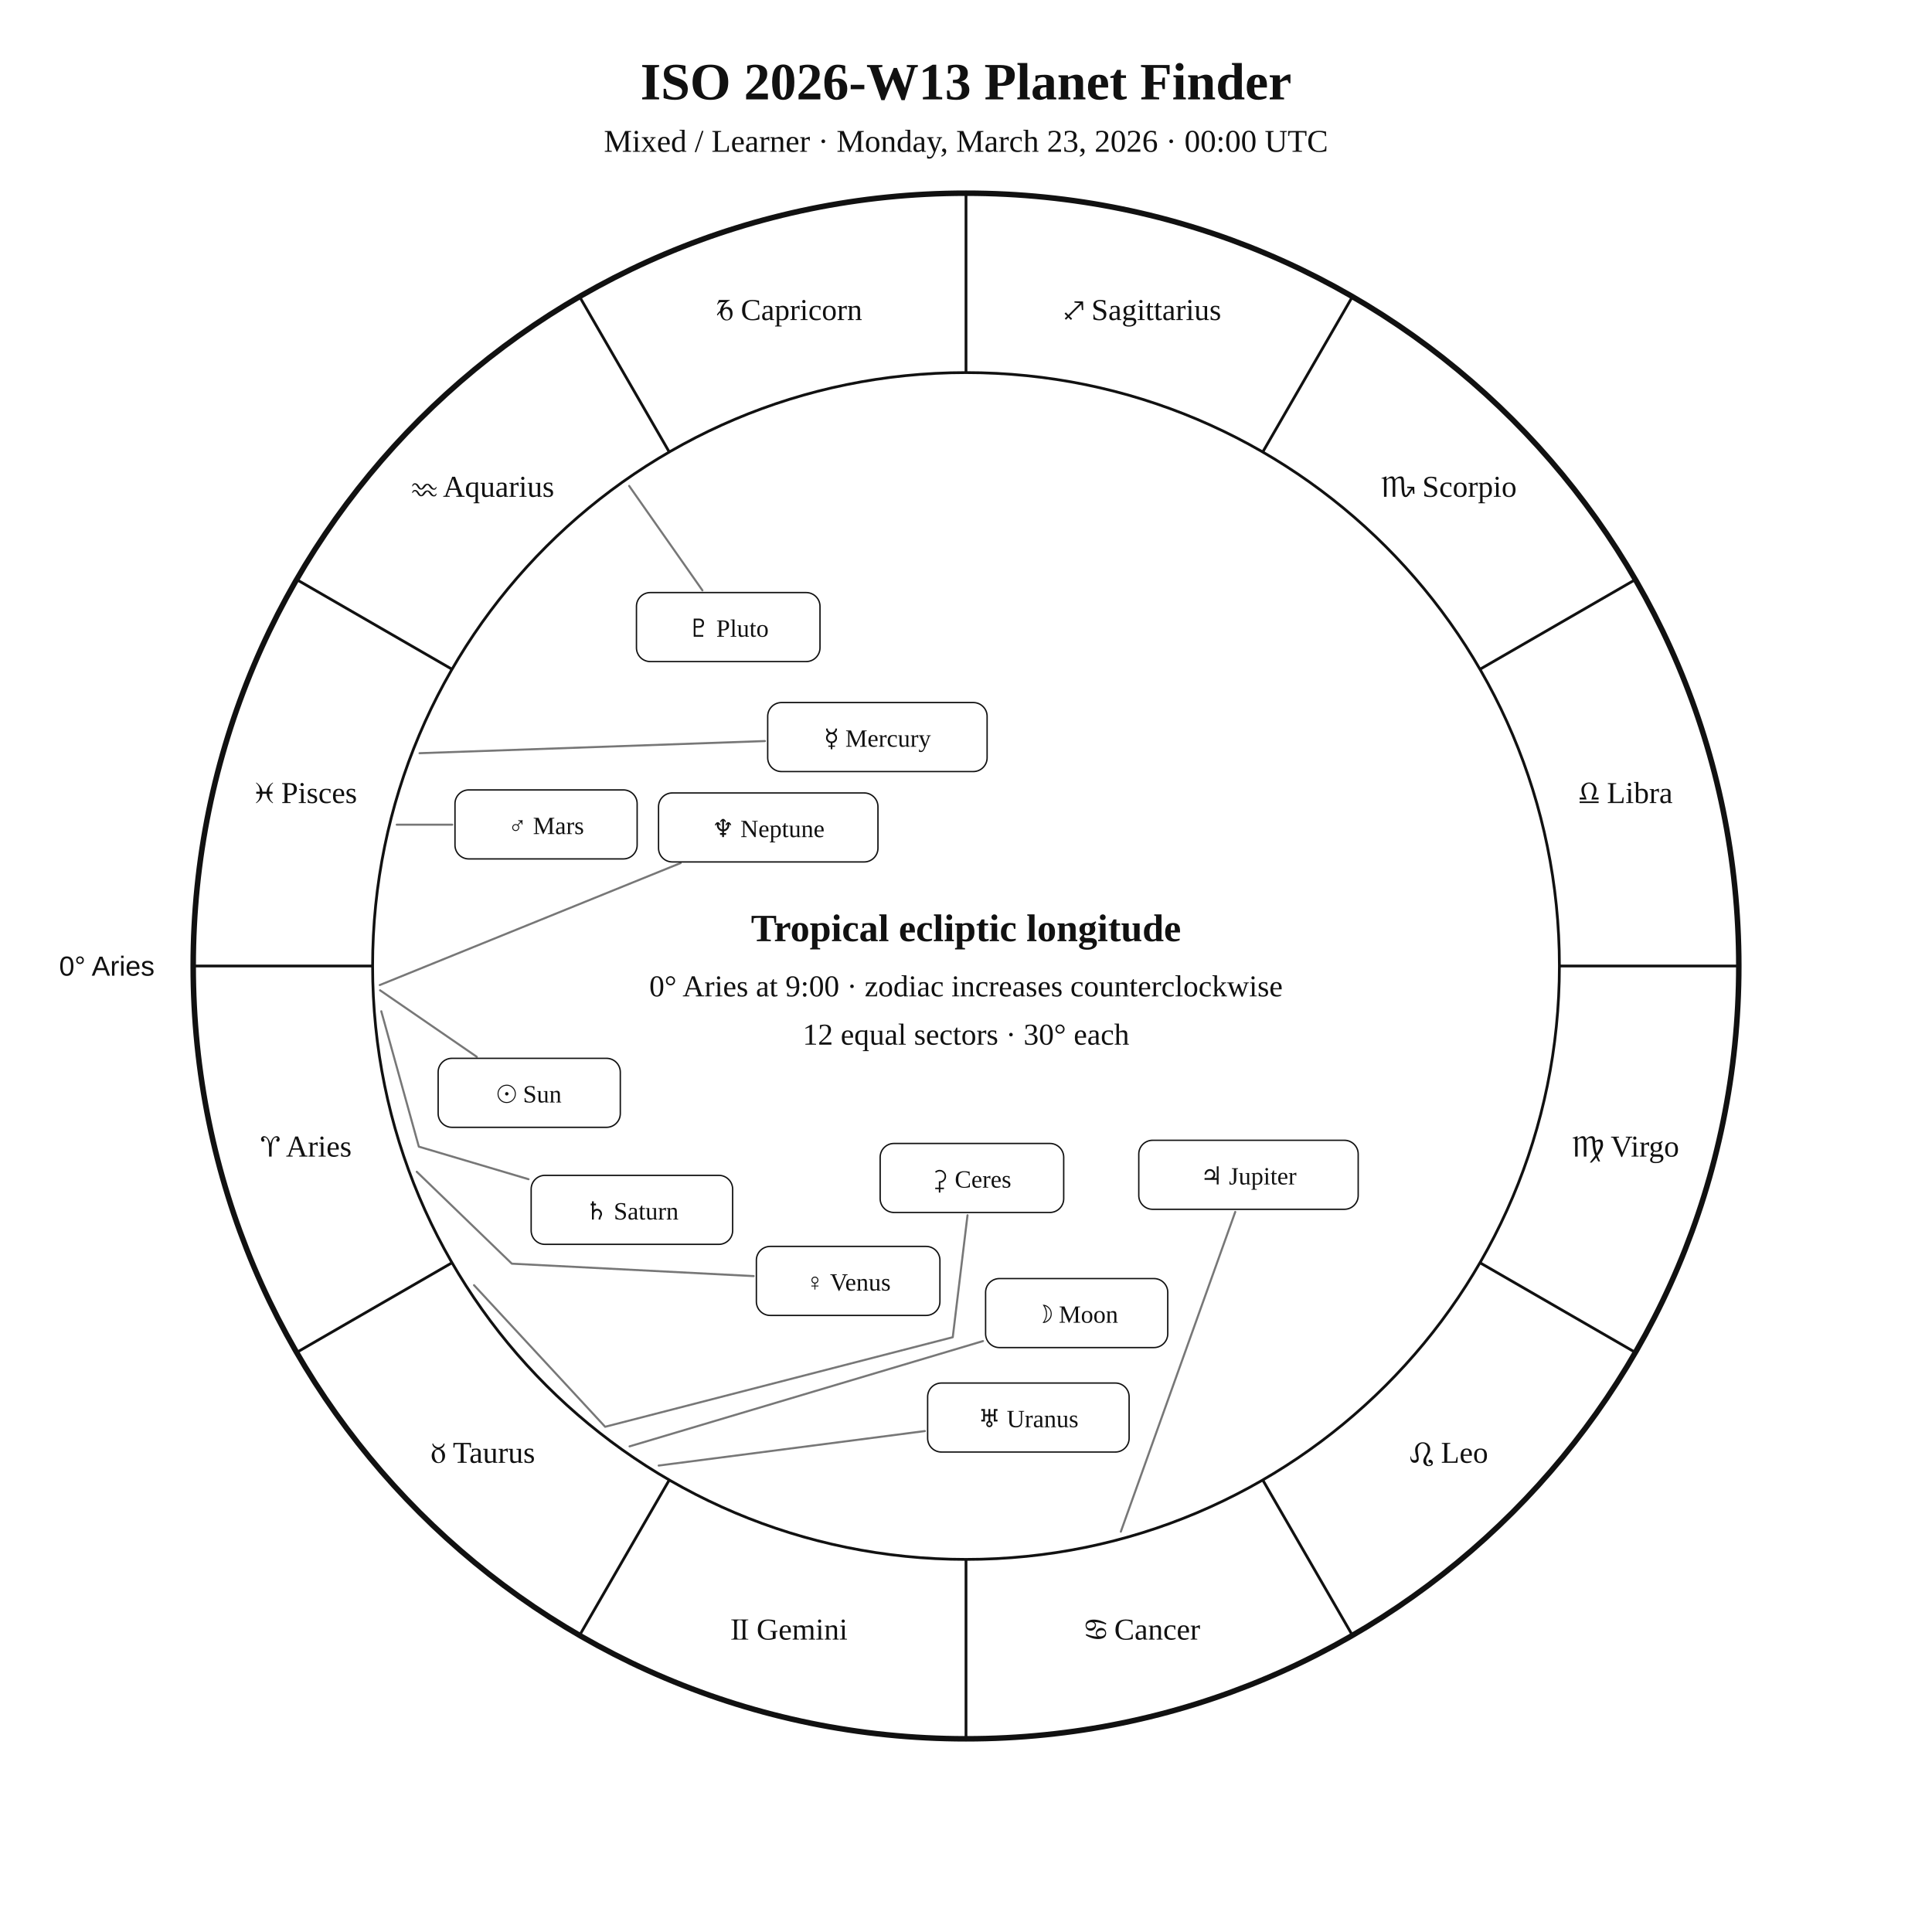
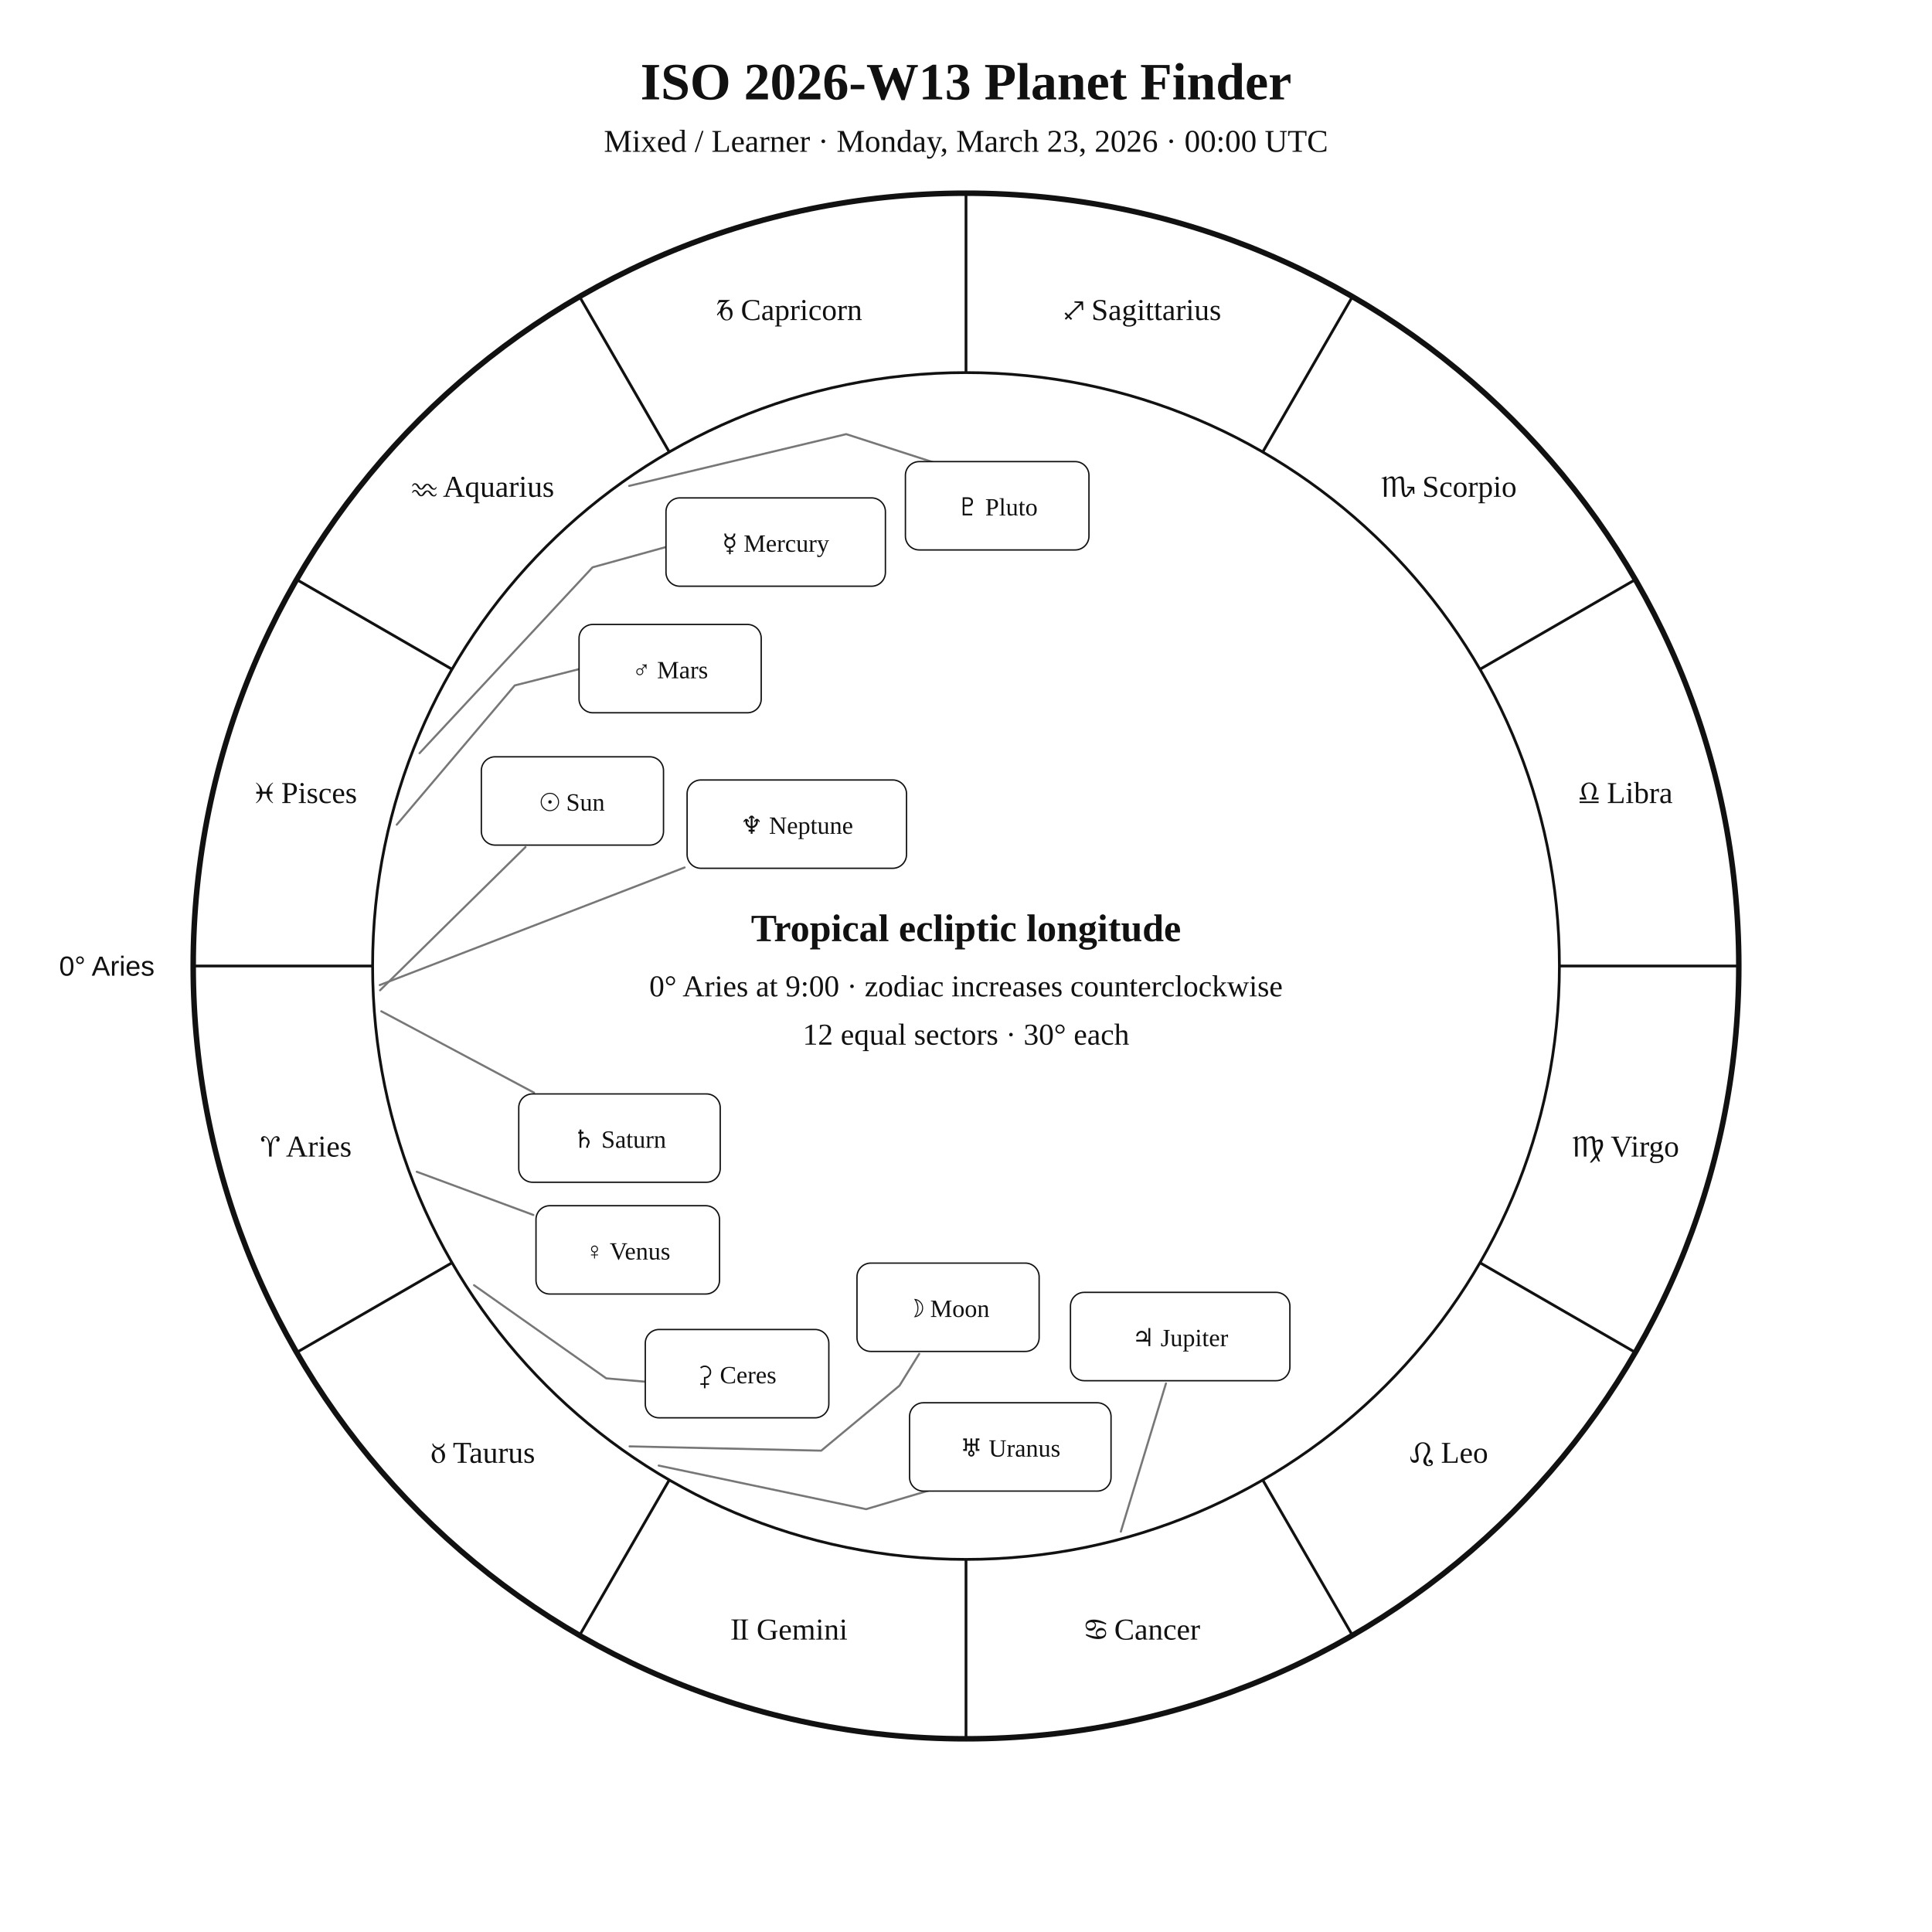
<svg xmlns="http://www.w3.org/2000/svg" width="1400" height="1400" viewBox="0 0 1400 1400">
  <rect width="100%" height="100%" fill="white" />
  <style>text{font-family:Georgia,"Times New Roman",serif;fill:#111!important;color:#111!important;-webkit-text-fill-color:#111!important}.sans{font-family:Arial,Helvetica,sans-serif}</style>
  <text x="700" y="72" text-anchor="middle" font-size="38" font-weight="700">ISO 2026-W13 Planet Finder</text>
  <text x="700" y="110" text-anchor="middle" font-size="23">Mixed / Learner · Monday, March 23, 2026 · 00:00 UTC</text>
  <circle cx="700" cy="700" r="560" fill="none" stroke="#111" stroke-width="4" />
  <circle cx="700" cy="700" r="430" fill="none" stroke="#111" stroke-width="2" />
  <line x1="270.0" y1="700.0" x2="140.0" y2="700.0" stroke="#111" stroke-width="2" />
  <line x1="327.6" y1="915.0" x2="215.0" y2="980.0" stroke="#111" stroke-width="2" />
  <line x1="485.0" y1="1072.4" x2="420.0" y2="1185.0" stroke="#111" stroke-width="2" />
  <line x1="700.0" y1="1130.0" x2="700.0" y2="1260.0" stroke="#111" stroke-width="2" />
  <line x1="915.0" y1="1072.4" x2="980.0" y2="1185.0" stroke="#111" stroke-width="2" />
  <line x1="1072.4" y1="915.0" x2="1185.0" y2="980.0" stroke="#111" stroke-width="2" />
  <line x1="1130.0" y1="700.0" x2="1260.0" y2="700.0" stroke="#111" stroke-width="2" />
  <line x1="1072.4" y1="485.0" x2="1185.0" y2="420.0" stroke="#111" stroke-width="2" />
  <line x1="915.0" y1="327.6" x2="980.0" y2="215.0" stroke="#111" stroke-width="2" />
  <line x1="700.0" y1="270.0" x2="700.0" y2="140.0" stroke="#111" stroke-width="2" />
  <line x1="485.0" y1="327.6" x2="420.0" y2="215.0" stroke="#111" stroke-width="2" />
  <line x1="327.6" y1="485.0" x2="215.0" y2="420.0" stroke="#111" stroke-width="2" />
  <text x="221.9" y="838.1" text-anchor="middle" font-size="22">♈︎ Aries</text>
  <text x="350.0" y="1060.0" text-anchor="middle" font-size="22">♉︎ Taurus</text>
  <text x="571.9" y="1188.1" text-anchor="middle" font-size="22">♊︎ Gemini</text>
  <text x="828.1" y="1188.1" text-anchor="middle" font-size="22">♋︎ Cancer</text>
  <text x="1050.0" y="1060.0" text-anchor="middle" font-size="22">♌︎ Leo</text>
  <text x="1178.1" y="838.1" text-anchor="middle" font-size="22">♍︎ Virgo</text>
  <text x="1178.1" y="581.9" text-anchor="middle" font-size="22">♎︎ Libra</text>
  <text x="1050.0" y="360.0" text-anchor="middle" font-size="22">♏︎ Scorpio</text>
  <text x="828.1" y="231.9" text-anchor="middle" font-size="22">♐︎ Sagittarius</text>
  <text x="571.9" y="231.9" text-anchor="middle" font-size="22">♑︎ Capricorn</text>
  <text x="350.0" y="360.0" text-anchor="middle" font-size="22">♒︎ Aquarius</text>
  <text x="221.9" y="581.9" text-anchor="middle" font-size="22">♓︎ Pisces</text>
  <text x="112.0" y="707.0" text-anchor="end" font-size="20" class="sans">0° Aries</text>
-   <polyline points="275.4,717.6 345.5,765.8" fill="none" stroke="#777" stroke-width="1.5" stroke-linejoin="round" stroke-linecap="round" />
-   <rect x="317.5" y="766.9" width="132.0" height="50.0" rx="10" fill="white" stroke="#111" />
-   <text x="383.5" y="798.9" text-anchor="middle" font-size="18">☉︎ Sun</text>
-   <polyline points="456.2,1048.1 712.3,971.8" fill="none" stroke="#777" stroke-width="1.5" stroke-linejoin="round" stroke-linecap="round" />
-   <rect x="714.2" y="926.5" width="132.0" height="50.0" rx="10" fill="white" stroke="#111" />
-   <text x="780.2" y="958.5" text-anchor="middle" font-size="18">☽︎ Moon</text>
-   <polyline points="304.0,545.8 554.3,537.0" fill="none" stroke="#777" stroke-width="1.5" stroke-linejoin="round" stroke-linecap="round" />
-   <rect x="556.3" y="509.1" width="159.0" height="50.0" rx="10" fill="white" stroke="#111" />
-   <text x="635.8" y="541.1" text-anchor="middle" font-size="18">☿︎ Mercury</text>
-   <polyline points="302.0,849.1 370.9,915.7 546.1,924.7" fill="none" stroke="#777" stroke-width="1.5" stroke-linejoin="round" stroke-linecap="round" />
-   <rect x="548.1" y="903.2" width="133.0" height="50.0" rx="10" fill="white" stroke="#111" />
-   <text x="614.6" y="935.2" text-anchor="middle" font-size="18">♀︎ Venus</text>
-   <polyline points="287.5,597.6 327.7,597.6" fill="none" stroke="#777" stroke-width="1.5" stroke-linejoin="round" stroke-linecap="round" />
-   <rect x="329.7" y="572.4" width="132.0" height="50.0" rx="10" fill="white" stroke="#111" />
-   <text x="395.7" y="604.4" text-anchor="middle" font-size="18">♂︎ Mars</text>
-   <polyline points="812.2,1109.9 895.1,878.2" fill="none" stroke="#777" stroke-width="1.5" stroke-linejoin="round" stroke-linecap="round" />
-   <rect x="825.2" y="826.3" width="159.0" height="50.0" rx="10" fill="white" stroke="#111" />
-   <text x="904.7" y="858.3" text-anchor="middle" font-size="18">♃︎ Jupiter</text>
-   <polyline points="276.3,732.8 303.5,830.9 383.0,854.5" fill="none" stroke="#777" stroke-width="1.5" stroke-linejoin="round" stroke-linecap="round" />
-   <rect x="384.9" y="851.7" width="146.0" height="50.0" rx="10" fill="white" stroke="#111" />
-   <text x="457.9" y="883.7" text-anchor="middle" font-size="18">♄︎ Saturn</text>
-   <polyline points="343.5,931.3 438.5,1033.9 690.4,969.0 701.1,880.6" fill="none" stroke="#777" stroke-width="1.5" stroke-linejoin="round" stroke-linecap="round" />
-   <rect x="637.8" y="828.6" width="133.0" height="50.0" rx="10" fill="white" stroke="#111" />
-   <text x="704.3" y="860.6" text-anchor="middle" font-size="18">⚳︎ Ceres</text>
-   <polyline points="477.3,1062.0 670.2,1037.0" fill="none" stroke="#777" stroke-width="1.5" stroke-linejoin="round" stroke-linecap="round" />
-   <rect x="672.2" y="1002.2" width="146.0" height="50.0" rx="10" fill="white" stroke="#111" />
-   <text x="745.2" y="1034.2" text-anchor="middle" font-size="18">♅︎ Uranus</text>
-   <polyline points="275.2,713.8 493.2,625.4" fill="none" stroke="#777" stroke-width="1.5" stroke-linejoin="round" stroke-linecap="round" />
-   <rect x="477.2" y="574.6" width="159.0" height="50.0" rx="10" fill="white" stroke="#111" />
-   <text x="556.7" y="606.6" text-anchor="middle" font-size="18">♆︎ Neptune</text>
-   <polyline points="455.9,352.1 509.0,427.8" fill="none" stroke="#777" stroke-width="1.5" stroke-linejoin="round" stroke-linecap="round" />
-   <rect x="461.2" y="429.4" width="133.0" height="50.0" rx="10" fill="white" stroke="#111" />
-   <text x="527.7" y="461.4" text-anchor="middle" font-size="18">♇︎ Pluto</text>
+   <polyline points="275.4,717.6 380.8,613.8" fill="none" stroke="#777" stroke-width="1.5" stroke-linejoin="round" stroke-linecap="round" />
+   <rect x="348.8" y="548.4" width="132.0" height="64.0" rx="10" fill="white" stroke="#111" />
+   <text x="414.8" y="587.4" text-anchor="middle" font-size="18">☉︎ Sun</text>
+   <polyline points="456.2,1048.1 595.1,1051.2 651.8,1004.1 666.1,981.0" fill="none" stroke="#777" stroke-width="1.5" stroke-linejoin="round" stroke-linecap="round" />
+   <rect x="621.0" y="915.3" width="132.0" height="64.0" rx="10" fill="white" stroke="#111" />
+   <text x="687.0" y="954.3" text-anchor="middle" font-size="18">☽︎ Moon</text>
+   <polyline points="304.0,545.8 429.4,411.1 502.8,390.8 502.8,390.8" fill="none" stroke="#777" stroke-width="1.5" stroke-linejoin="round" stroke-linecap="round" />
+   <rect x="482.6" y="360.8" width="159.0" height="64.0" rx="10" fill="white" stroke="#111" />
+   <text x="562.1" y="399.8" text-anchor="middle" font-size="18">☿︎ Mercury</text>
+   <polyline points="302.0,849.1 386.5,880.4" fill="none" stroke="#777" stroke-width="1.5" stroke-linejoin="round" stroke-linecap="round" />
+   <rect x="388.4" y="873.7" width="133.0" height="64.0" rx="10" fill="white" stroke="#111" />
+   <text x="454.9" y="912.7" text-anchor="middle" font-size="18">♀︎ Venus</text>
+   <polyline points="287.5,597.6 373.0,496.7 432.9,481.5 432.9,481.5" fill="none" stroke="#777" stroke-width="1.5" stroke-linejoin="round" stroke-linecap="round" />
+   <rect x="419.6" y="452.5" width="132.0" height="64.0" rx="10" fill="white" stroke="#111" />
+   <text x="485.6" y="491.5" text-anchor="middle" font-size="18">♂︎ Mars</text>
+   <polyline points="812.2,1109.9 844.9,1002.5" fill="none" stroke="#777" stroke-width="1.5" stroke-linejoin="round" stroke-linecap="round" />
+   <rect x="775.7" y="936.5" width="159.0" height="64.0" rx="10" fill="white" stroke="#111" />
+   <text x="855.2" y="975.5" text-anchor="middle" font-size="18">♃︎ Jupiter</text>
+   <polyline points="276.3,732.8 387.0,791.8" fill="none" stroke="#777" stroke-width="1.5" stroke-linejoin="round" stroke-linecap="round" />
+   <rect x="375.9" y="792.7" width="146.0" height="64.0" rx="10" fill="white" stroke="#111" />
+   <text x="448.9" y="831.7" text-anchor="middle" font-size="18">♄︎ Saturn</text>
+   <polyline points="343.5,931.3 439.3,998.8 491.4,1003.3 491.4,1003.3" fill="none" stroke="#777" stroke-width="1.5" stroke-linejoin="round" stroke-linecap="round" />
+   <rect x="467.6" y="963.4" width="133.0" height="64.0" rx="10" fill="white" stroke="#111" />
+   <text x="534.1" y="1002.4" text-anchor="middle" font-size="18">⚳︎ Ceres</text>
+   <polyline points="477.3,1062.0 627.6,1093.6 689.2,1075.3 689.2,1075.3" fill="none" stroke="#777" stroke-width="1.5" stroke-linejoin="round" stroke-linecap="round" />
+   <rect x="659.1" y="1016.5" width="146.0" height="64.0" rx="10" fill="white" stroke="#111" />
+   <text x="732.1" y="1055.5" text-anchor="middle" font-size="18">♅︎ Uranus</text>
+   <polyline points="275.2,713.8 496.1,628.6" fill="none" stroke="#777" stroke-width="1.5" stroke-linejoin="round" stroke-linecap="round" />
+   <rect x="497.9" y="565.2" width="159.0" height="64.0" rx="10" fill="white" stroke="#111" />
+   <text x="577.4" y="604.2" text-anchor="middle" font-size="18">♆︎ Neptune</text>
+   <polyline points="455.9,352.1 613.2,314.6 678.2,335.6 678.2,335.6" fill="none" stroke="#777" stroke-width="1.5" stroke-linejoin="round" stroke-linecap="round" />
+   <rect x="656.1" y="334.5" width="133.0" height="64.0" rx="10" fill="white" stroke="#111" />
+   <text x="722.6" y="373.5" text-anchor="middle" font-size="18">♇︎ Pluto</text>
  <text x="700" y="682" text-anchor="middle" font-size="28" font-weight="700">Tropical ecliptic longitude</text>
  <text x="700" y="722" text-anchor="middle" font-size="22">0° Aries at 9:00 · zodiac increases counterclockwise</text>
  <text x="700" y="757" text-anchor="middle" font-size="22">12 equal sectors · 30° each</text>
</svg>
